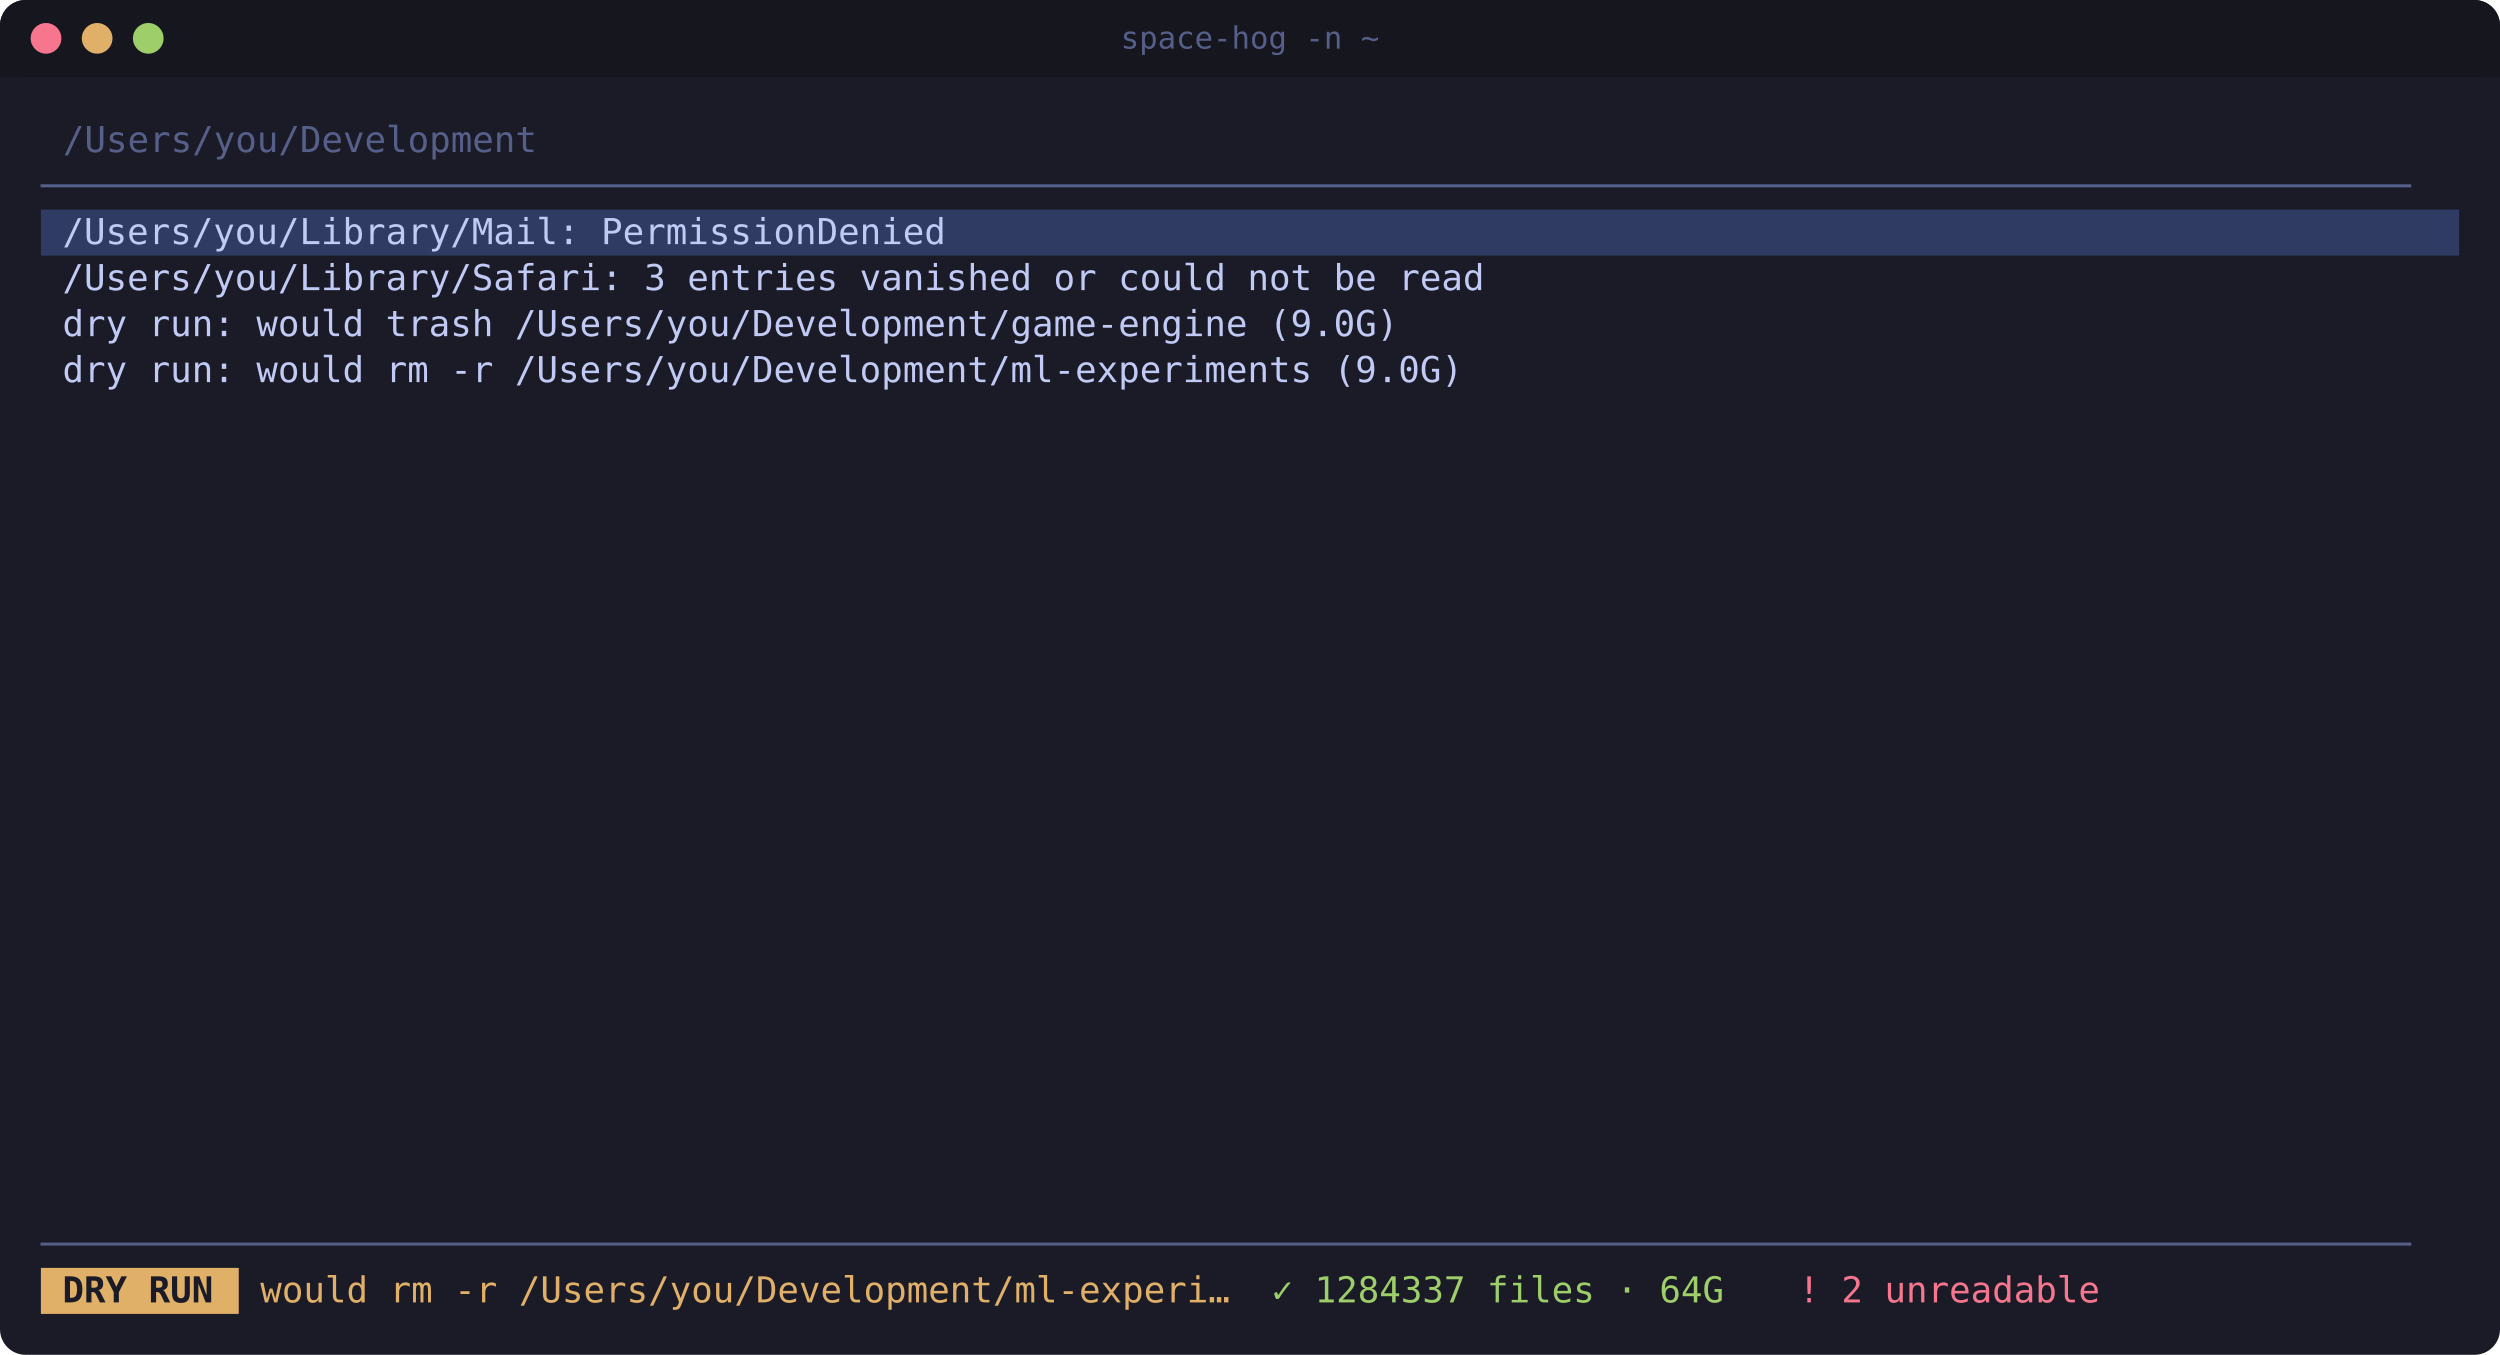
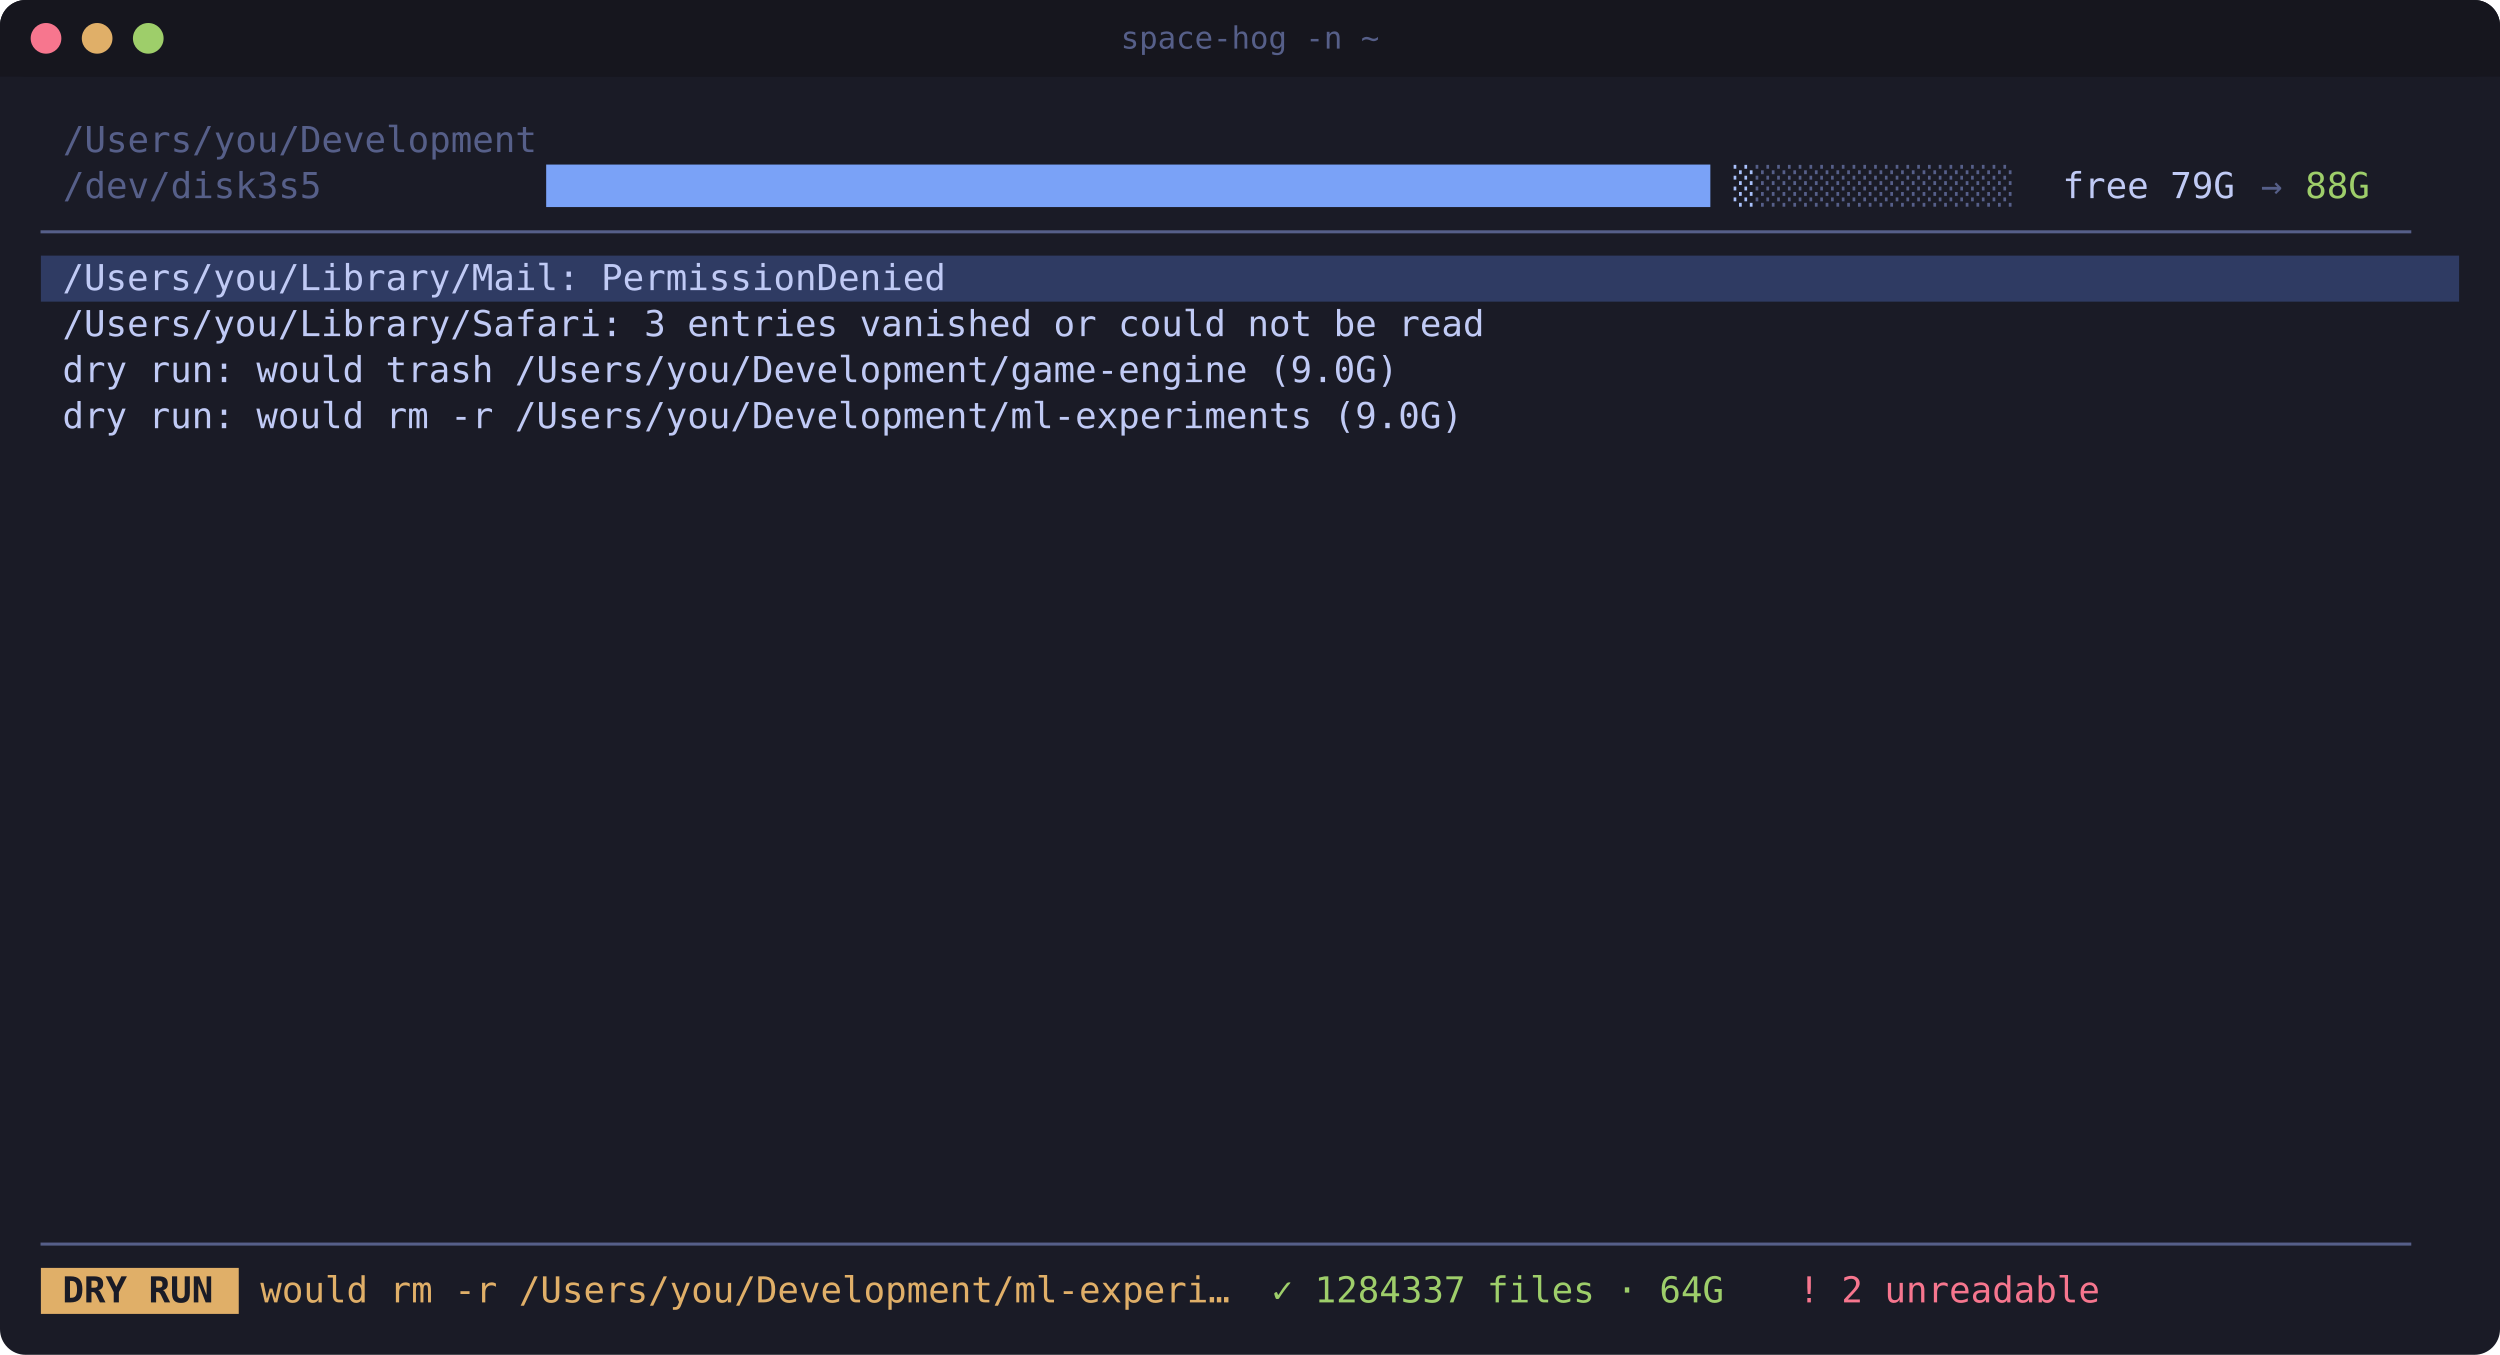
<svg xmlns="http://www.w3.org/2000/svg" width="978" height="530" viewBox="0 0 978 530">
  <rect width="100%" height="100%" rx="10" fill="#1a1b26" />
  <rect width="100%" height="30" rx="10" fill="#16161e" />
  <rect y="20" width="100%" height="10" fill="#16161e" />
  <circle cx="18" cy="15" r="6" fill="#f7768e" />
  <circle cx="38" cy="15" r="6" fill="#e0af68" />
  <circle cx="58" cy="15" r="6" fill="#9ece6a" />
  <text x="50%" y="19" fill="#565f89" font-family="ui-monospace,SFMono-Regular,Menlo,Consolas,monospace" font-size="12" text-anchor="middle">space-hog -n ~</text>
  <g font-family="ui-monospace,SFMono-Regular,Menlo,Consolas,'DejaVu Sans Mono',monospace" font-size="14" xml:space="preserve">
    <text x="16.0" y="59.5" textLength="8.6" lengthAdjust="spacingAndGlyphs" fill="#c0caf5"> </text>
    <text x="24.6" y="59.5" textLength="189.2" lengthAdjust="spacingAndGlyphs" fill="#565f89">/Users/you/Development</text>
    <text x="213.8" y="59.5" textLength="748.2" lengthAdjust="spacingAndGlyphs" fill="#c0caf5">                                                                                       </text>
-     <text x="16.0" y="77.5" textLength="946.0" lengthAdjust="spacingAndGlyphs" fill="#565f89">──────────────────────────────────────────────────────────────────────────────────────────────────────────────</text>
-     <rect x="16.0" y="82.0" width="946.0" height="18.0" fill="#2f3b63" />
-     <text x="16.0" y="95.5" textLength="946.0" lengthAdjust="spacingAndGlyphs" fill="#c0caf5"> /Users/you/Library/Mail: PermissionDenied                                                                    </text>
-     <text x="16.0" y="113.5" textLength="946.0" lengthAdjust="spacingAndGlyphs" fill="#c0caf5"> /Users/you/Library/Safari: 3 entries vanished or could not be read                                           </text>
-     <text x="16.0" y="131.5" textLength="946.0" lengthAdjust="spacingAndGlyphs" fill="#c0caf5"> dry run: would trash /Users/you/Development/game-engine (9.0G)                                               </text>
-     <text x="16.0" y="149.5" textLength="946.0" lengthAdjust="spacingAndGlyphs" fill="#c0caf5"> dry run: would rm -r /Users/you/Development/ml-experiments (9.0G)                                            </text>
-     <text x="16.0" y="167.5" textLength="946.0" lengthAdjust="spacingAndGlyphs" fill="#c0caf5">                                                                                                              </text>
+     <text x="16.0" y="77.5" textLength="8.6" lengthAdjust="spacingAndGlyphs" fill="#c0caf5"> </text>
+     <text x="24.6" y="77.5" textLength="103.2" lengthAdjust="spacingAndGlyphs" fill="#565f89">/dev/disk3s5</text>
+     <text x="127.8" y="77.5" textLength="86.0" lengthAdjust="spacingAndGlyphs" fill="#c0caf5">          </text>
+     <text x="213.8" y="77.5" textLength="464.4" lengthAdjust="spacingAndGlyphs" fill="#7aa2f7">██████████████████████████████████████████████████████</text>
+     <text x="678.2" y="77.5" textLength="8.6" lengthAdjust="spacingAndGlyphs" fill="#a9c1fb">░</text>
+     <text x="686.8" y="77.5" textLength="103.2" lengthAdjust="spacingAndGlyphs" fill="#565f89">░░░░░░░░░░░░</text>
+     <text x="790.0" y="77.5" textLength="86.0" lengthAdjust="spacingAndGlyphs" fill="#c0caf5">  free 79G</text>
+     <text x="876.0" y="77.5" textLength="25.8" lengthAdjust="spacingAndGlyphs" fill="#565f89"> → </text>
+     <text x="901.8" y="77.5" textLength="25.8" lengthAdjust="spacingAndGlyphs" fill="#9ece6a">88G</text>
+     <text x="927.6" y="77.5" textLength="34.4" lengthAdjust="spacingAndGlyphs" fill="#c0caf5">    </text>
+     <text x="16.0" y="95.5" textLength="946.0" lengthAdjust="spacingAndGlyphs" fill="#565f89">──────────────────────────────────────────────────────────────────────────────────────────────────────────────</text>
+     <rect x="16.0" y="100.0" width="946.0" height="18.0" fill="#2f3b63" />
+     <text x="16.0" y="113.5" textLength="946.0" lengthAdjust="spacingAndGlyphs" fill="#c0caf5"> /Users/you/Library/Mail: PermissionDenied                                                                    </text>
+     <text x="16.0" y="131.5" textLength="946.0" lengthAdjust="spacingAndGlyphs" fill="#c0caf5"> /Users/you/Library/Safari: 3 entries vanished or could not be read                                           </text>
+     <text x="16.0" y="149.5" textLength="946.0" lengthAdjust="spacingAndGlyphs" fill="#c0caf5"> dry run: would trash /Users/you/Development/game-engine (9.0G)                                               </text>
+     <text x="16.0" y="167.5" textLength="946.0" lengthAdjust="spacingAndGlyphs" fill="#c0caf5"> dry run: would rm -r /Users/you/Development/ml-experiments (9.0G)                                            </text>
    <text x="16.0" y="185.5" textLength="946.0" lengthAdjust="spacingAndGlyphs" fill="#c0caf5">                                                                                                              </text>
    <text x="16.0" y="203.5" textLength="946.0" lengthAdjust="spacingAndGlyphs" fill="#c0caf5">                                                                                                              </text>
    <text x="16.0" y="221.5" textLength="946.0" lengthAdjust="spacingAndGlyphs" fill="#c0caf5">                                                                                                              </text>
    <text x="16.0" y="239.5" textLength="946.0" lengthAdjust="spacingAndGlyphs" fill="#c0caf5">                                                                                                              </text>
    <text x="16.0" y="257.5" textLength="946.0" lengthAdjust="spacingAndGlyphs" fill="#c0caf5">                                                                                                              </text>
    <text x="16.0" y="275.5" textLength="946.0" lengthAdjust="spacingAndGlyphs" fill="#c0caf5">                                                                                                              </text>
    <text x="16.0" y="293.5" textLength="946.0" lengthAdjust="spacingAndGlyphs" fill="#c0caf5">                                                                                                              </text>
    <text x="16.0" y="311.5" textLength="946.0" lengthAdjust="spacingAndGlyphs" fill="#c0caf5">                                                                                                              </text>
    <text x="16.0" y="329.5" textLength="946.0" lengthAdjust="spacingAndGlyphs" fill="#c0caf5">                                                                                                              </text>
    <text x="16.0" y="347.5" textLength="946.0" lengthAdjust="spacingAndGlyphs" fill="#c0caf5">                                                                                                              </text>
    <text x="16.0" y="365.5" textLength="946.0" lengthAdjust="spacingAndGlyphs" fill="#c0caf5">                                                                                                              </text>
    <text x="16.0" y="383.5" textLength="946.0" lengthAdjust="spacingAndGlyphs" fill="#c0caf5">                                                                                                              </text>
    <text x="16.0" y="401.5" textLength="946.0" lengthAdjust="spacingAndGlyphs" fill="#c0caf5">                                                                                                              </text>
    <text x="16.0" y="419.5" textLength="946.0" lengthAdjust="spacingAndGlyphs" fill="#c0caf5">                                                                                                              </text>
    <text x="16.0" y="437.5" textLength="946.0" lengthAdjust="spacingAndGlyphs" fill="#c0caf5">                                                                                                              </text>
    <text x="16.0" y="455.5" textLength="946.0" lengthAdjust="spacingAndGlyphs" fill="#c0caf5">                                                                                                              </text>
    <text x="16.0" y="473.5" textLength="946.0" lengthAdjust="spacingAndGlyphs" fill="#c0caf5">                                                                                                              </text>
    <text x="16.0" y="491.5" textLength="946.0" lengthAdjust="spacingAndGlyphs" fill="#565f89">──────────────────────────────────────────────────────────────────────────────────────────────────────────────</text>
    <rect x="16.0" y="496.0" width="77.4" height="18.0" fill="#e0af68" />
    <text x="16.0" y="509.5" textLength="77.4" lengthAdjust="spacingAndGlyphs" fill="#1a1b26" font-weight="bold"> DRY RUN </text>
    <text x="93.4" y="509.5" textLength="395.6" lengthAdjust="spacingAndGlyphs" fill="#e0af68"> would rm -r /Users/you/Development/ml-experi…</text>
    <text x="489.0" y="509.5" textLength="189.2" lengthAdjust="spacingAndGlyphs" fill="#9ece6a"> ✓ 1284337 files · 64G</text>
    <text x="678.2" y="509.5" textLength="146.2" lengthAdjust="spacingAndGlyphs" fill="#f7768e">   ! 2 unreadable</text>
    <text x="824.4" y="509.5" textLength="137.6" lengthAdjust="spacingAndGlyphs" fill="#c0caf5">                </text>
  </g>
</svg>
